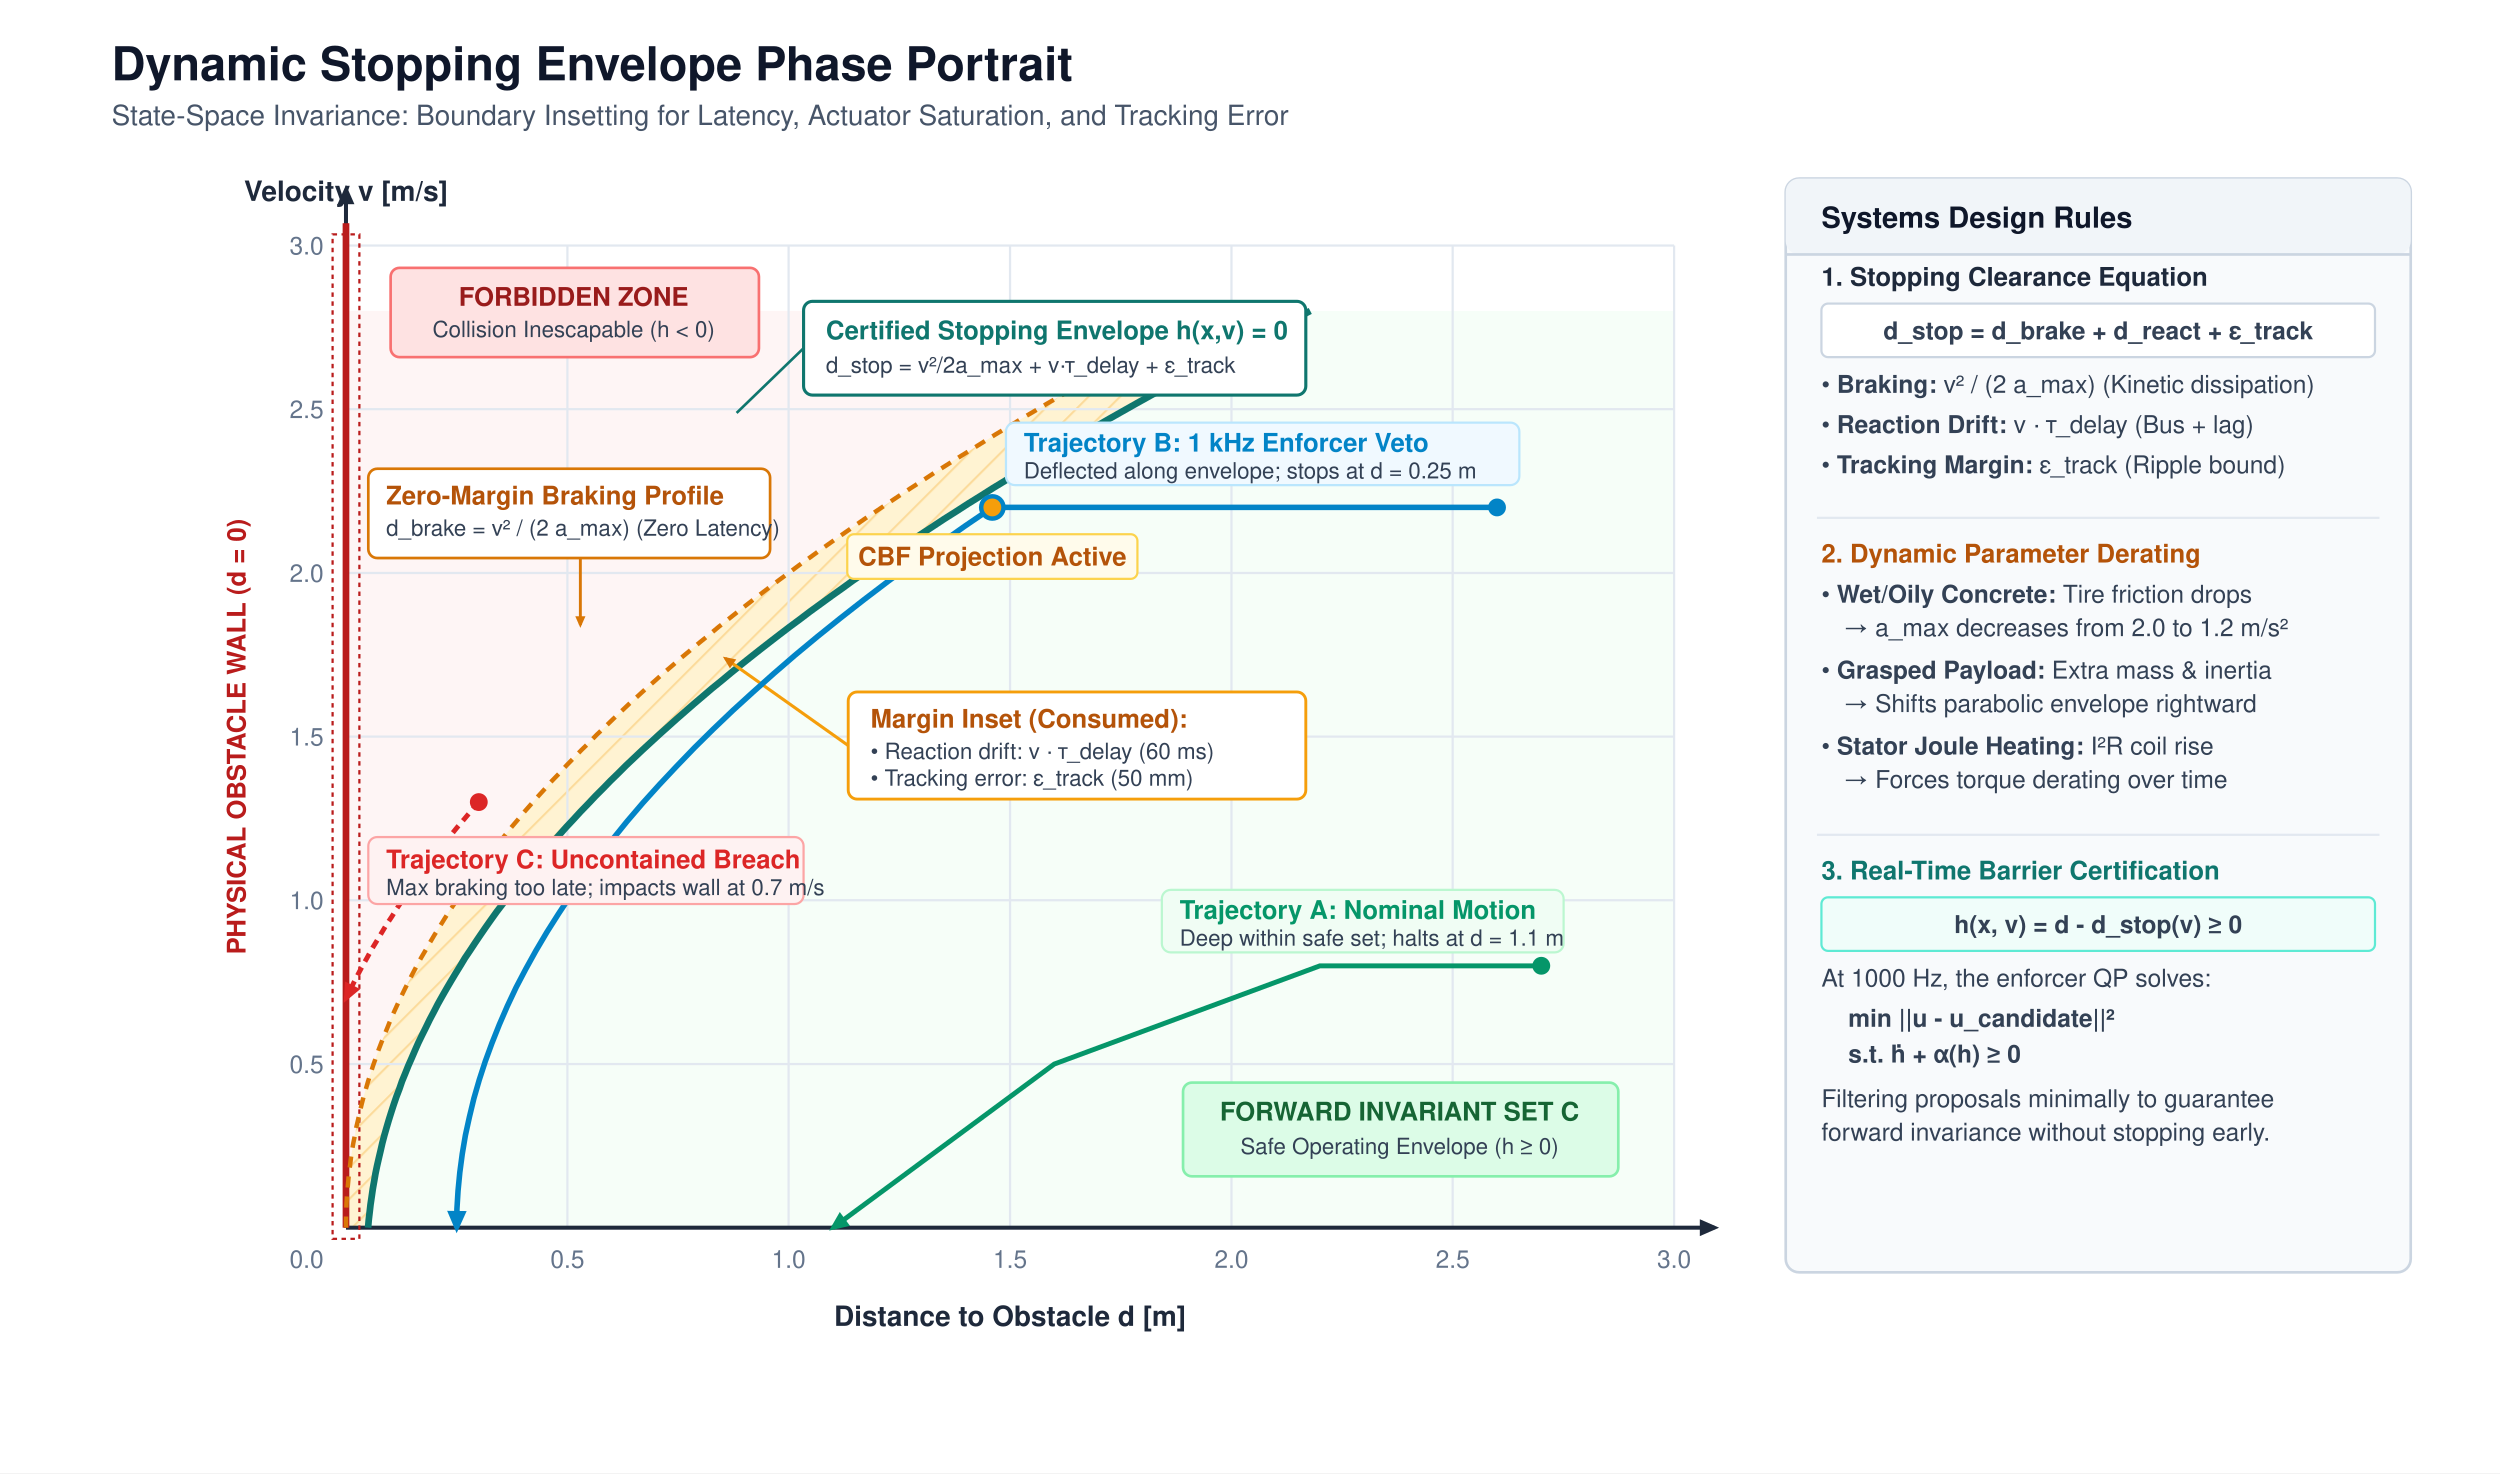
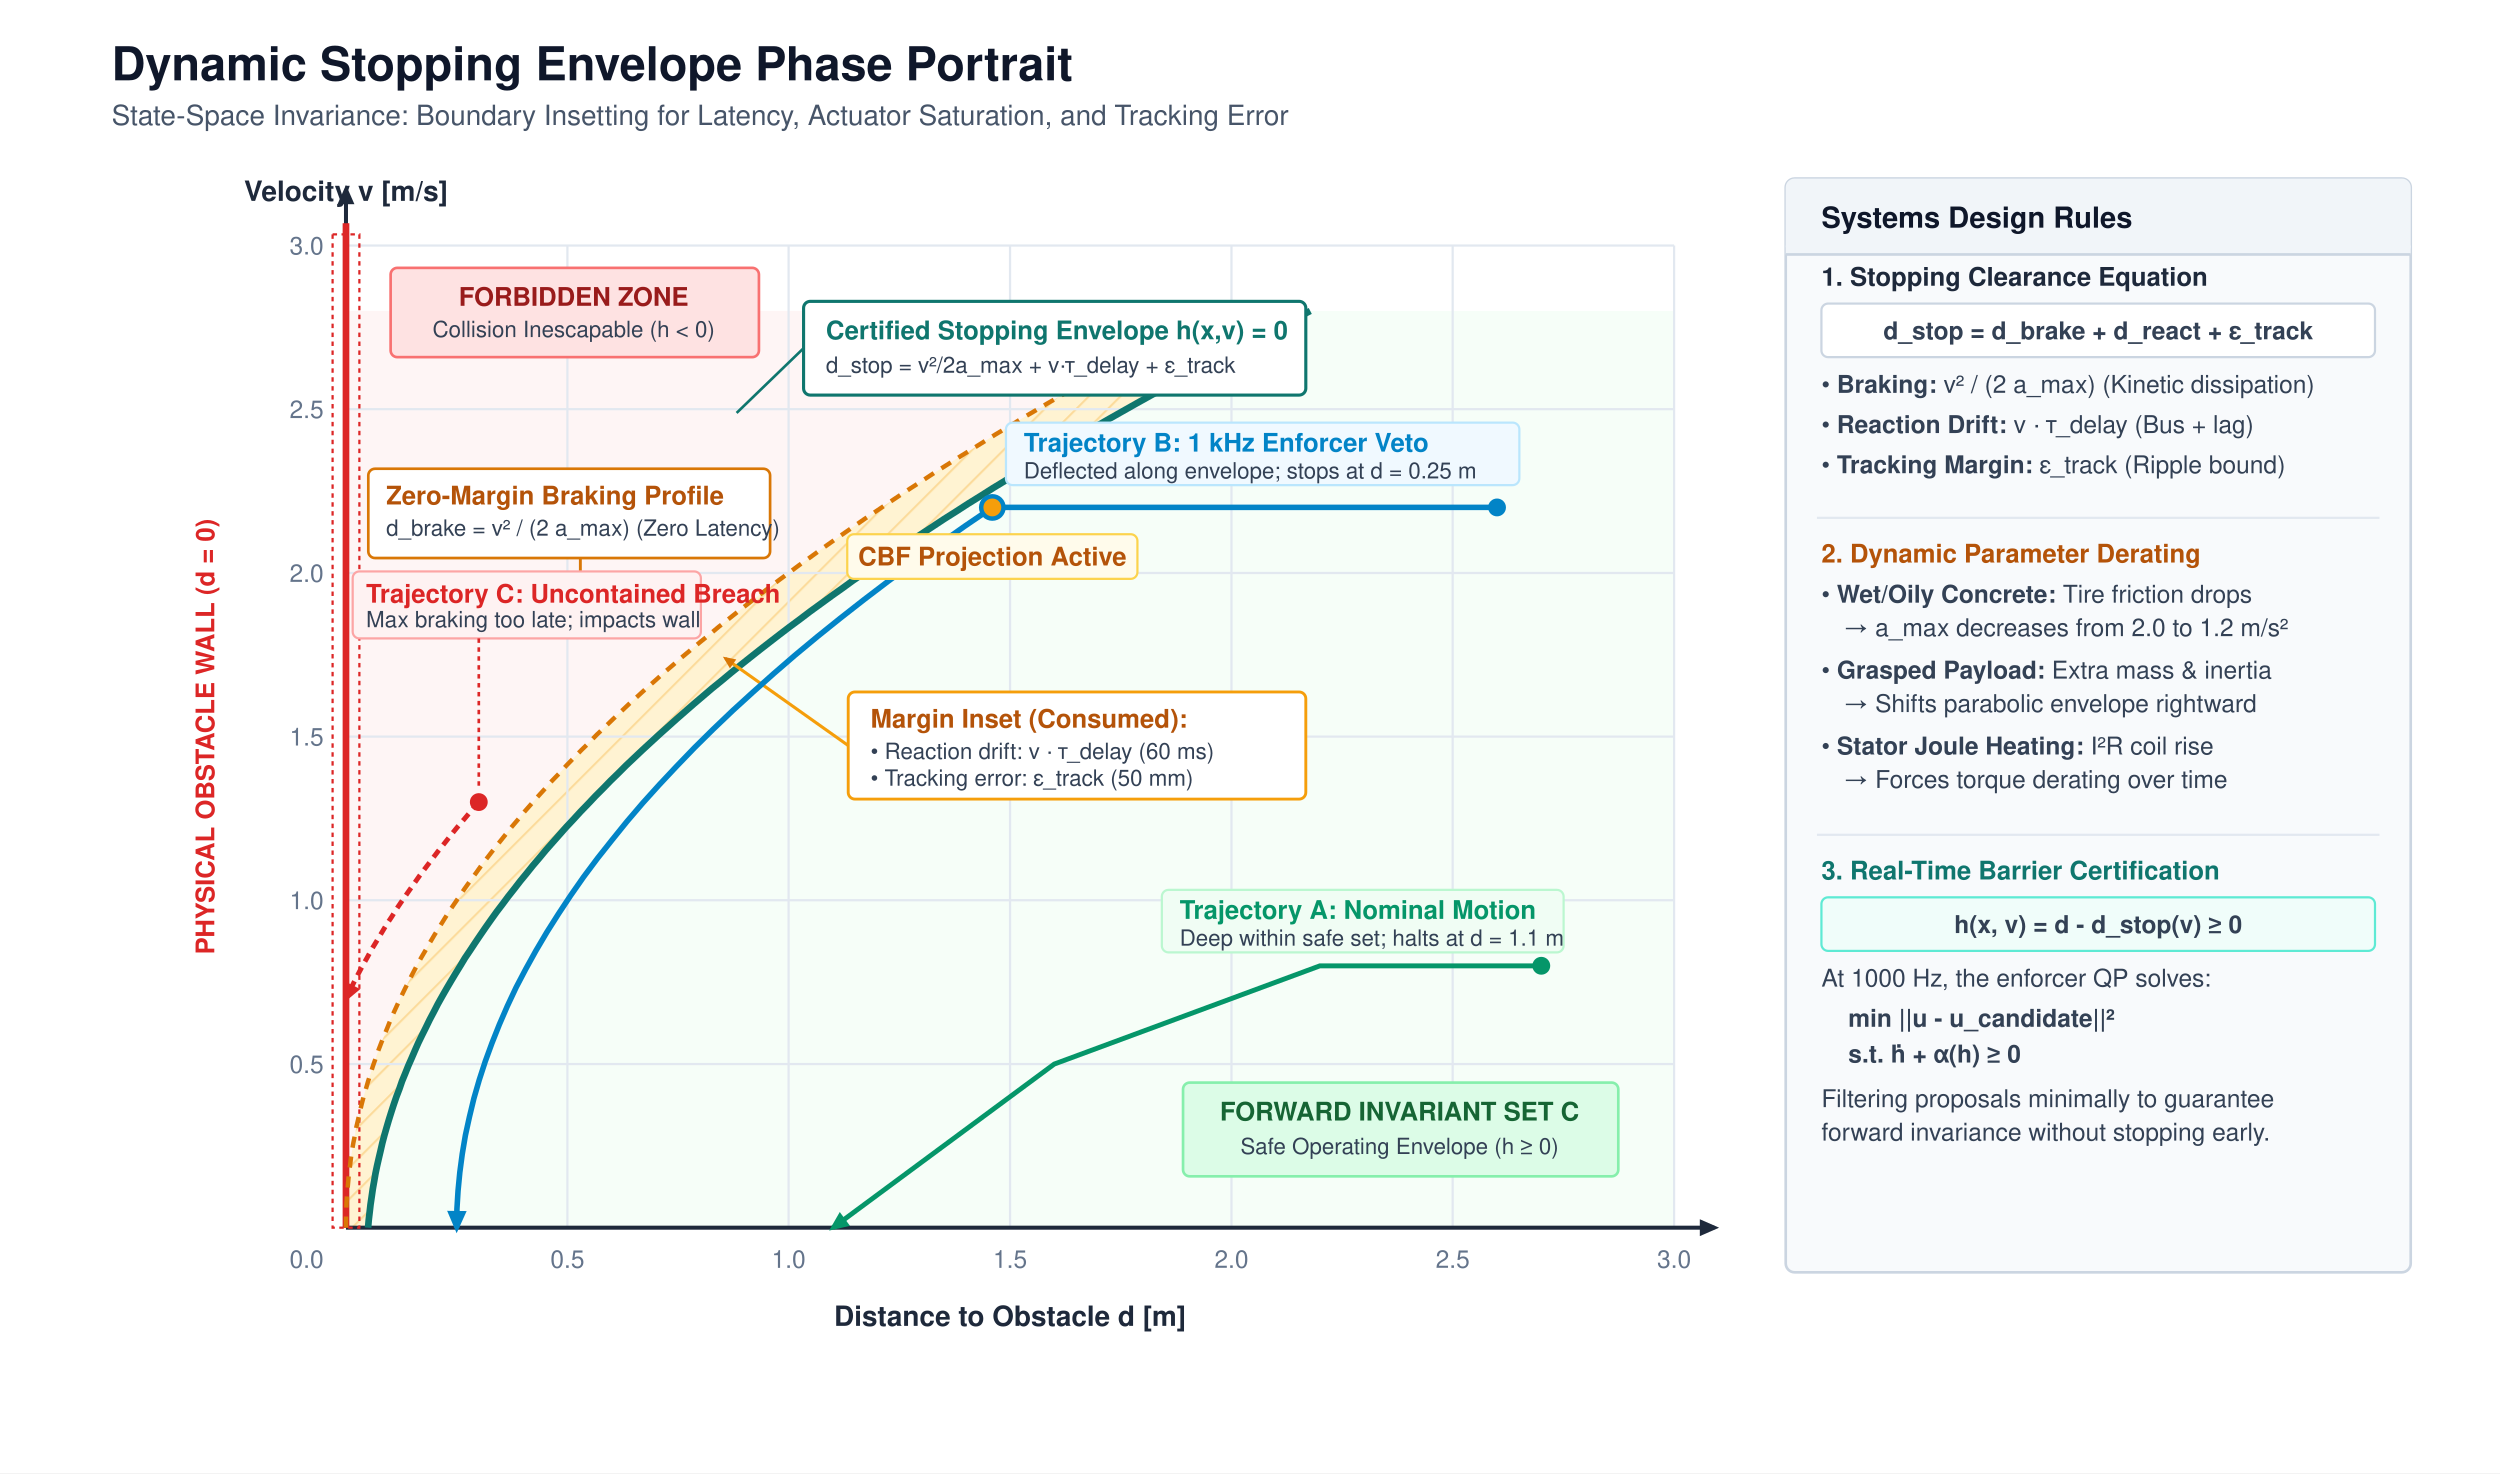
<svg xmlns="http://www.w3.org/2000/svg" viewBox="0 0 1120 660" width="100%" height="100%">
  <defs>
    <style>
      .title { font-family: Helvetica, Arial, sans-serif; font-size: 21px; font-weight: bold; fill: #0f172a; }
      .subtitle { font-family: Helvetica, Arial, sans-serif; font-size: 12.5px; fill: #475569; }
      .axis-title { font-family: Helvetica, Arial, sans-serif; font-size: 12.5px; font-weight: bold; fill: #1e293b; }
      .tick-label { font-family: Helvetica, Arial, sans-serif; font-size: 11px; fill: #64748b; }
      .legend-title { font-family: Helvetica, Arial, sans-serif; font-size: 13px; font-weight: bold; fill: #0f172a; }
      .legend-text { font-family: Helvetica, Arial, sans-serif; font-size: 11px; fill: #334155; }
      .callout-title { font-family: Helvetica, Arial, sans-serif; font-size: 11.5px; font-weight: bold; }
      .callout-text { font-family: Helvetica, Arial, sans-serif; font-size: 10px; fill: #334155; }
    </style>
    <marker id="arrow-axis" viewBox="0 0 10 10" refX="6" refY="5" markerWidth="6" markerHeight="6" orient="auto">
      <path d="M 0 1.5 L 8 5 L 0 8.5 z" fill="#1e293b" />
    </marker>
    <marker id="arrow-traj-safe" viewBox="0 0 10 10" refX="6" refY="5" markerWidth="5" markerHeight="5" orient="auto">
      <path d="M 0 1.5 L 8 5 L 0 8.5 z" fill="#059669" />
    </marker>
    <marker id="arrow-traj-cbf" viewBox="0 0 10 10" refX="6" refY="5" markerWidth="5" markerHeight="5" orient="auto">
      <path d="M 0 1.5 L 8 5 L 0 8.5 z" fill="#0284c7" />
    </marker>
    <marker id="arrow-traj-crash" viewBox="0 0 10 10" refX="6" refY="5" markerWidth="5" markerHeight="5" orient="auto">
      <path d="M 0 1.5 L 8 5 L 0 8.5 z" fill="#dc2626" />
    </marker>
    <marker id="arrow-amber" viewBox="0 0 10 10" refX="6" refY="5" markerWidth="5" markerHeight="5" orient="auto">
      <path d="M 0 1.5 L 8 5 L 0 8.5 z" fill="#d97706" />
    </marker>
    <pattern id="hatch-amber" width="10" height="10" patternTransform="rotate(45 0 0)" patternUnits="userSpaceOnUse">
      <line x1="0" y1="0" x2="0" y2="10" stroke="#f59e0b" stroke-width="2" stroke-opacity="0.25" />
    </pattern>
  </defs>
  <rect width="1120" height="660" fill="#ffffff" />
  <g transform="translate(50, 36)">
    <text x="0" y="0" class="title">Dynamic Stopping Envelope Phase Portrait</text>
    <text x="0" y="20" class="subtitle">State-Space Invariance: Boundary Insetting for Latency, Actuator Saturation, and Tracking Error</text>
  </g>
  <path d="M 750.0,550.0 L 164.9,550.0 L 165.2,546.5 L 165.6,543.1 L 166.0,539.6 L 166.5,536.2 L 167.0,532.7 L 167.6,529.3 L 168.2,525.8 L 168.9,522.4 L 169.7,518.9 L 170.5,515.5 L 171.3,512.0 L 172.2,508.6 L 173.2,505.1 L 174.2,501.7 L 175.3,498.2 L 176.4,494.8 L 177.6,491.3 L 178.9,487.9 L 180.1,484.4 L 181.5,481.0 L 182.9,477.5 L 184.4,474.1 L 185.9,470.6 L 187.4,467.2 L 189.1,463.7 L 190.8,460.3 L 192.5,456.8 L 194.3,453.4 L 196.1,449.9 L 198.0,446.5 L 200.0,443.0 L 202.0,439.6 L 204.1,436.1 L 206.2,432.7 L 208.3,429.2 L 210.6,425.8 L 212.9,422.3 L 215.2,418.9 L 217.6,415.4 L 220.0,412.0 L 222.5,408.5 L 225.1,405.1 L 227.7,401.6 L 230.4,398.2 L 233.1,394.7 L 235.9,391.3 L 238.7,387.8 L 241.6,384.4 L 244.5,380.9 L 247.5,377.5 L 250.6,374.0 L 253.7,370.5 L 256.9,367.1 L 260.1,363.6 L 263.4,360.2 L 266.7,356.7 L 270.1,353.3 L 273.5,349.8 L 277.0,346.4 L 280.5,342.9 L 284.1,339.5 L 287.8,336.0 L 291.5,332.6 L 295.3,329.1 L 299.1,325.7 L 303.0,322.2 L 306.9,318.8 L 310.9,315.3 L 314.9,311.9 L 319.0,308.4 L 323.2,305.0 L 327.4,301.5 L 331.6,298.1 L 336.0,294.6 L 340.3,291.2 L 344.8,287.7 L 349.2,284.3 L 353.8,280.8 L 358.4,277.4 L 363.0,273.9 L 367.7,270.5 L 372.5,267.0 L 377.3,263.6 L 382.1,260.1 L 387.1,256.7 L 392.0,253.2 L 397.1,249.8 L 402.1,246.3 L 407.3,242.9 L 412.5,239.4 L 417.7,236.0 L 423.0,232.5 L 428.4,229.1 L 433.8,225.6 L 439.3,222.2 L 444.8,218.7 L 450.4,215.3 L 456.0,211.8 L 461.7,208.4 L 467.4,204.9 L 473.2,201.5 L 479.1,198.0 L 485.0,194.5 L 490.9,191.1 L 497.0,187.6 L 503.0,184.2 L 509.2,180.7 L 515.3,177.3 L 521.6,173.8 L 527.9,170.4 L 534.2,166.9 L 540.6,163.5 L 547.1,160.0 L 553.6,156.6 L 560.2,153.1 L 566.8,149.7 L 573.5,146.2 L 580.2,142.8 L 587.0,139.3 L 750.0,139.3 L 750.0,550.0 Z" fill="#f0fdf4" fill-opacity="0.6" />
  <path d="M 155.0,550.0 L 164.9,550.0 L 165.2,546.5 L 165.6,543.1 L 166.0,539.6 L 166.5,536.2 L 167.0,532.7 L 167.6,529.3 L 168.2,525.8 L 168.9,522.4 L 169.7,518.9 L 170.5,515.5 L 171.3,512.0 L 172.2,508.6 L 173.2,505.1 L 174.2,501.7 L 175.3,498.2 L 176.4,494.8 L 177.6,491.3 L 178.9,487.9 L 180.1,484.4 L 181.5,481.0 L 182.9,477.5 L 184.4,474.1 L 185.9,470.6 L 187.4,467.2 L 189.1,463.7 L 190.8,460.3 L 192.5,456.8 L 194.3,453.4 L 196.1,449.9 L 198.0,446.5 L 200.0,443.0 L 202.0,439.6 L 204.1,436.1 L 206.2,432.7 L 208.3,429.2 L 210.6,425.8 L 212.9,422.3 L 215.2,418.9 L 217.6,415.4 L 220.0,412.0 L 222.5,408.5 L 225.1,405.1 L 227.7,401.6 L 230.4,398.2 L 233.1,394.7 L 235.9,391.3 L 238.7,387.8 L 241.6,384.4 L 244.5,380.9 L 247.5,377.5 L 250.6,374.0 L 253.7,370.5 L 256.9,367.1 L 260.1,363.6 L 263.4,360.2 L 266.7,356.7 L 270.1,353.3 L 273.5,349.8 L 277.0,346.4 L 280.5,342.9 L 284.1,339.5 L 287.8,336.0 L 291.5,332.6 L 295.3,329.1 L 299.1,325.7 L 303.0,322.2 L 306.9,318.8 L 310.9,315.3 L 314.9,311.9 L 319.0,308.4 L 323.2,305.0 L 327.4,301.5 L 331.6,298.1 L 336.0,294.6 L 340.3,291.2 L 344.8,287.7 L 349.2,284.3 L 353.8,280.8 L 358.4,277.4 L 363.0,273.9 L 367.7,270.5 L 372.5,267.0 L 377.3,263.6 L 382.1,260.1 L 387.1,256.7 L 392.0,253.2 L 397.1,249.8 L 402.1,246.3 L 407.3,242.9 L 412.5,239.4 L 417.7,236.0 L 423.0,232.5 L 428.4,229.1 L 433.8,225.6 L 439.3,222.2 L 444.8,218.7 L 450.4,215.3 L 456.0,211.8 L 461.7,208.4 L 467.4,204.9 L 473.2,201.5 L 479.1,198.0 L 485.0,194.5 L 490.9,191.1 L 497.0,187.6 L 503.0,184.2 L 509.2,180.7 L 515.3,177.3 L 521.6,173.8 L 527.9,170.4 L 534.2,166.9 L 540.6,163.5 L 547.1,160.0 L 553.6,156.6 L 560.2,153.1 L 566.8,149.7 L 573.5,146.2 L 580.2,142.8 L 587.0,139.3 L 155.0,139.3 L 155.0,550.0 Z" fill="#fef2f2" fill-opacity="0.8" />
  <path d="M 155.0,550.0 L 155.0,546.5 L 155.1,543.1 L 155.2,539.6 L 155.4,536.2 L 155.7,532.7 L 156.0,529.3 L 156.3,525.8 L 156.8,522.4 L 157.2,518.9 L 157.7,515.5 L 158.3,512.0 L 159.0,508.6 L 159.6,505.1 L 160.4,501.7 L 161.2,498.2 L 162.0,494.8 L 162.9,491.3 L 163.9,487.9 L 164.9,484.4 L 166.0,481.0 L 167.1,477.5 L 168.3,474.1 L 169.5,470.6 L 170.8,467.2 L 172.2,463.7 L 173.6,460.3 L 175.0,456.8 L 176.5,453.4 L 178.1,449.9 L 179.7,446.5 L 181.4,443.0 L 183.1,439.6 L 184.9,436.1 L 186.7,432.7 L 188.6,429.2 L 190.6,425.8 L 192.6,422.3 L 194.6,418.9 L 196.8,415.4 L 198.9,412.0 L 201.1,408.5 L 203.4,405.1 L 205.8,401.6 L 208.1,398.2 L 210.6,394.7 L 213.1,391.3 L 215.6,387.8 L 218.2,384.4 L 220.9,380.9 L 223.6,377.5 L 226.4,374.0 L 229.2,370.5 L 232.1,367.1 L 235.0,363.6 L 238.0,360.2 L 241.1,356.7 L 244.2,353.3 L 247.3,349.8 L 250.6,346.4 L 253.8,342.9 L 257.1,339.5 L 260.5,336.0 L 264.0,332.6 L 267.4,329.1 L 271.0,325.7 L 274.6,322.2 L 278.2,318.8 L 281.9,315.3 L 285.7,311.9 L 289.5,308.4 L 293.4,305.0 L 297.3,301.5 L 301.3,298.1 L 305.3,294.6 L 309.4,291.2 L 313.6,287.7 L 317.8,284.3 L 322.0,280.8 L 326.3,277.4 L 330.7,273.9 L 335.1,270.5 L 339.6,267.0 L 344.1,263.6 L 348.7,260.1 L 353.3,256.7 L 358.0,253.2 L 362.8,249.8 L 367.6,246.3 L 372.4,242.9 L 377.4,239.4 L 382.3,236.0 L 387.3,232.5 L 392.4,229.1 L 397.6,225.6 L 402.7,222.2 L 408.0,218.7 L 413.3,215.3 L 418.6,211.8 L 424.0,208.4 L 429.5,204.9 L 435.0,201.5 L 440.6,198.0 L 446.2,194.5 L 451.9,191.1 L 457.6,187.6 L 463.4,184.2 L 469.3,180.7 L 475.2,177.3 L 481.1,173.8 L 487.2,170.4 L 493.2,166.9 L 499.3,163.5 L 505.5,160.0 L 511.8,156.6 L 518.0,153.1 L 524.4,149.7 L 530.8,146.2 L 537.2,142.8 L 543.7,139.3 L 587.0,139.3 L 580.2,142.8 L 573.5,146.2 L 566.8,149.7 L 560.2,153.1 L 553.6,156.6 L 547.1,160.0 L 540.6,163.5 L 534.2,166.9 L 527.9,170.4 L 521.6,173.8 L 515.3,177.3 L 509.2,180.7 L 503.0,184.2 L 497.0,187.6 L 490.9,191.1 L 485.0,194.5 L 479.1,198.0 L 473.2,201.5 L 467.4,204.9 L 461.7,208.4 L 456.0,211.8 L 450.4,215.3 L 444.8,218.7 L 439.3,222.2 L 433.8,225.6 L 428.4,229.1 L 423.0,232.5 L 417.7,236.0 L 412.5,239.4 L 407.3,242.9 L 402.1,246.3 L 397.1,249.8 L 392.0,253.2 L 387.1,256.7 L 382.1,260.1 L 377.3,263.6 L 372.5,267.0 L 367.7,270.5 L 363.0,273.9 L 358.4,277.4 L 353.8,280.8 L 349.2,284.3 L 344.8,287.7 L 340.3,291.2 L 336.0,294.6 L 331.6,298.1 L 327.4,301.5 L 323.2,305.0 L 319.0,308.4 L 314.9,311.9 L 310.9,315.3 L 306.9,318.8 L 303.0,322.2 L 299.1,325.7 L 295.3,329.1 L 291.5,332.6 L 287.8,336.0 L 284.1,339.5 L 280.5,342.9 L 277.0,346.4 L 273.5,349.8 L 270.1,353.3 L 266.7,356.7 L 263.4,360.2 L 260.1,363.6 L 256.9,367.1 L 253.7,370.5 L 250.6,374.0 L 247.5,377.5 L 244.5,380.9 L 241.6,384.4 L 238.7,387.8 L 235.9,391.3 L 233.1,394.7 L 230.4,398.2 L 227.7,401.6 L 225.1,405.1 L 222.5,408.5 L 220.0,412.0 L 217.6,415.4 L 215.2,418.9 L 212.9,422.3 L 210.6,425.8 L 208.3,429.2 L 206.2,432.7 L 204.1,436.1 L 202.0,439.6 L 200.0,443.0 L 198.0,446.5 L 196.1,449.9 L 194.3,453.4 L 192.5,456.8 L 190.8,460.3 L 189.1,463.7 L 187.4,467.2 L 185.9,470.6 L 184.4,474.1 L 182.9,477.5 L 181.5,481.0 L 180.1,484.4 L 178.9,487.9 L 177.6,491.3 L 176.4,494.8 L 175.3,498.2 L 174.2,501.7 L 173.2,505.1 L 172.2,508.6 L 171.3,512.0 L 170.5,515.5 L 169.7,518.9 L 168.9,522.4 L 168.2,525.8 L 167.6,529.3 L 167.0,532.7 L 166.5,536.2 L 166.0,539.6 L 165.6,543.1 L 165.2,546.5 L 164.9,550.0 Z" fill="#fef3c7" fill-opacity="0.75" />
  <path d="M 155.0,550.0 L 155.0,546.5 L 155.1,543.1 L 155.2,539.6 L 155.4,536.2 L 155.7,532.7 L 156.0,529.3 L 156.3,525.8 L 156.8,522.4 L 157.2,518.9 L 157.7,515.5 L 158.3,512.0 L 159.0,508.6 L 159.6,505.1 L 160.4,501.7 L 161.2,498.2 L 162.0,494.8 L 162.9,491.3 L 163.9,487.9 L 164.9,484.4 L 166.0,481.0 L 167.1,477.5 L 168.3,474.1 L 169.5,470.6 L 170.8,467.2 L 172.2,463.7 L 173.6,460.3 L 175.0,456.8 L 176.5,453.4 L 178.1,449.9 L 179.7,446.5 L 181.4,443.0 L 183.1,439.6 L 184.9,436.1 L 186.7,432.7 L 188.6,429.2 L 190.6,425.8 L 192.6,422.3 L 194.6,418.9 L 196.8,415.4 L 198.9,412.0 L 201.1,408.5 L 203.4,405.1 L 205.8,401.6 L 208.1,398.2 L 210.6,394.7 L 213.1,391.3 L 215.6,387.8 L 218.2,384.4 L 220.9,380.9 L 223.6,377.5 L 226.4,374.0 L 229.2,370.5 L 232.1,367.1 L 235.0,363.6 L 238.0,360.2 L 241.1,356.7 L 244.2,353.3 L 247.3,349.8 L 250.6,346.4 L 253.8,342.9 L 257.1,339.5 L 260.5,336.0 L 264.0,332.6 L 267.4,329.1 L 271.0,325.7 L 274.6,322.2 L 278.2,318.8 L 281.9,315.3 L 285.7,311.9 L 289.5,308.4 L 293.4,305.0 L 297.3,301.5 L 301.3,298.1 L 305.3,294.6 L 309.4,291.2 L 313.6,287.7 L 317.8,284.3 L 322.0,280.8 L 326.3,277.4 L 330.7,273.9 L 335.1,270.5 L 339.6,267.0 L 344.1,263.6 L 348.7,260.1 L 353.3,256.7 L 358.0,253.2 L 362.8,249.8 L 367.6,246.3 L 372.4,242.9 L 377.4,239.4 L 382.3,236.0 L 387.3,232.5 L 392.4,229.1 L 397.6,225.6 L 402.7,222.2 L 408.0,218.7 L 413.3,215.3 L 418.6,211.8 L 424.0,208.4 L 429.5,204.9 L 435.0,201.5 L 440.6,198.0 L 446.2,194.5 L 451.9,191.1 L 457.6,187.6 L 463.4,184.2 L 469.3,180.7 L 475.2,177.3 L 481.1,173.8 L 487.2,170.4 L 493.2,166.9 L 499.3,163.5 L 505.5,160.0 L 511.8,156.6 L 518.0,153.1 L 524.4,149.7 L 530.8,146.2 L 537.2,142.8 L 543.7,139.3 L 587.0,139.3 L 580.2,142.8 L 573.5,146.2 L 566.8,149.7 L 560.2,153.1 L 553.6,156.6 L 547.1,160.0 L 540.6,163.5 L 534.2,166.9 L 527.9,170.4 L 521.6,173.8 L 515.3,177.3 L 509.2,180.7 L 503.0,184.2 L 497.0,187.6 L 490.9,191.1 L 485.0,194.5 L 479.1,198.0 L 473.2,201.5 L 467.4,204.9 L 461.7,208.4 L 456.0,211.8 L 450.4,215.3 L 444.8,218.7 L 439.3,222.2 L 433.8,225.6 L 428.4,229.1 L 423.0,232.5 L 417.7,236.0 L 412.5,239.4 L 407.3,242.9 L 402.1,246.3 L 397.1,249.8 L 392.0,253.2 L 387.1,256.7 L 382.1,260.1 L 377.3,263.6 L 372.5,267.0 L 367.7,270.5 L 363.0,273.9 L 358.4,277.4 L 353.8,280.8 L 349.2,284.3 L 344.8,287.7 L 340.3,291.2 L 336.0,294.6 L 331.6,298.1 L 327.4,301.5 L 323.2,305.0 L 319.0,308.4 L 314.9,311.9 L 310.9,315.3 L 306.9,318.8 L 303.0,322.2 L 299.1,325.7 L 295.3,329.1 L 291.5,332.6 L 287.8,336.0 L 284.1,339.5 L 280.5,342.9 L 277.0,346.4 L 273.5,349.8 L 270.1,353.3 L 266.7,356.7 L 263.4,360.2 L 260.1,363.6 L 256.9,367.1 L 253.7,370.5 L 250.6,374.0 L 247.5,377.5 L 244.5,380.9 L 241.6,384.4 L 238.7,387.8 L 235.9,391.3 L 233.1,394.7 L 230.4,398.2 L 227.7,401.6 L 225.1,405.1 L 222.5,408.5 L 220.0,412.0 L 217.6,415.4 L 215.2,418.9 L 212.9,422.3 L 210.6,425.8 L 208.3,429.2 L 206.2,432.7 L 204.1,436.1 L 202.0,439.6 L 200.0,443.0 L 198.0,446.5 L 196.1,449.9 L 194.3,453.4 L 192.5,456.8 L 190.8,460.3 L 189.1,463.7 L 187.4,467.2 L 185.9,470.6 L 184.4,474.1 L 182.9,477.5 L 181.5,481.0 L 180.1,484.4 L 178.9,487.9 L 177.6,491.3 L 176.4,494.8 L 175.3,498.2 L 174.2,501.7 L 173.2,505.1 L 172.2,508.6 L 171.3,512.0 L 170.5,515.5 L 169.7,518.9 L 168.9,522.4 L 168.2,525.8 L 167.6,529.3 L 167.0,532.7 L 166.5,536.2 L 166.0,539.6 L 165.6,543.1 L 165.2,546.5 L 164.9,550.0 Z" fill="url(#hatch-amber)" />
  <line x1="254.2" y1="550.0" x2="254.2" y2="110.0" stroke="#e2e8f0" stroke-width="1" />
  <text x="254.2" y="568.0" class="tick-label" text-anchor="middle">0.5</text>
  <line x1="353.3" y1="550.0" x2="353.3" y2="110.0" stroke="#e2e8f0" stroke-width="1" />
  <text x="353.3" y="568.0" class="tick-label" text-anchor="middle">1.0</text>
  <line x1="452.5" y1="550.0" x2="452.5" y2="110.0" stroke="#e2e8f0" stroke-width="1" />
  <text x="452.5" y="568.0" class="tick-label" text-anchor="middle">1.5</text>
  <line x1="551.7" y1="550.0" x2="551.7" y2="110.0" stroke="#e2e8f0" stroke-width="1" />
  <text x="551.7" y="568.0" class="tick-label" text-anchor="middle">2.0</text>
  <line x1="650.8" y1="550.0" x2="650.8" y2="110.0" stroke="#e2e8f0" stroke-width="1" />
  <text x="650.8" y="568.0" class="tick-label" text-anchor="middle">2.5</text>
  <line x1="750.0" y1="550.0" x2="750.0" y2="110.0" stroke="#e2e8f0" stroke-width="1" />
  <text x="750.0" y="568.0" class="tick-label" text-anchor="middle">3.0</text>
  <line x1="155.0" y1="476.7" x2="750.0" y2="476.7" stroke="#e2e8f0" stroke-width="1" />
  <text x="145.0" y="480.7" class="tick-label" text-anchor="end">0.5</text>
  <line x1="155.0" y1="403.3" x2="750.0" y2="403.3" stroke="#e2e8f0" stroke-width="1" />
  <text x="145.0" y="407.3" class="tick-label" text-anchor="end">1.0</text>
  <line x1="155.0" y1="330.0" x2="750.0" y2="330.0" stroke="#e2e8f0" stroke-width="1" />
  <text x="145.0" y="334.0" class="tick-label" text-anchor="end">1.5</text>
  <line x1="155.0" y1="256.7" x2="750.0" y2="256.7" stroke="#e2e8f0" stroke-width="1" />
  <text x="145.0" y="260.7" class="tick-label" text-anchor="end">2.0</text>
  <line x1="155.0" y1="183.3" x2="750.0" y2="183.3" stroke="#e2e8f0" stroke-width="1" />
  <text x="145.0" y="187.3" class="tick-label" text-anchor="end">2.5</text>
  <line x1="155.0" y1="110.0" x2="750.0" y2="110.0" stroke="#e2e8f0" stroke-width="1" />
  <text x="145.0" y="114.0" class="tick-label" text-anchor="end">3.0</text>
  <text x="145.0" y="568.0" class="tick-label" text-anchor="end">0.0</text>
  <line x1="155" y1="550" x2="768" y2="550" stroke="#1e293b" stroke-width="1.8" marker-end="url(#arrow-axis)" />
  <line x1="155" y1="550" x2="155" y2="85" stroke="#1e293b" stroke-width="1.8" marker-end="url(#arrow-axis)" />
  <text x="452.5" y="594" class="axis-title" text-anchor="middle">Distance to Obstacle d [m]</text>
  <text x="155" y="90" class="axis-title" text-anchor="middle">Velocity v [m/s]</text>
-   <line x1="155" y1="550" x2="155" y2="100" stroke="#b91c1c" stroke-width="3" />
-   <rect x="149" y="105" width="12" height="450" fill="none" stroke="#b91c1c" stroke-width="1" stroke-dasharray="2,2" />
-   <text x="110" y="330.0" class="callout-title" fill="#b91c1c" text-anchor="middle" transform="rotate(-90 110 330.0)">PHYSICAL OBSTACLE WALL (d = 0)</text>
+   <line x1="155" y1="550" x2="155" y2="100" stroke="#dc2626" stroke-width="3" />
+   <rect x="149" y="105" width="12" height="445" fill="none" stroke="#dc2626" stroke-width="1" stroke-dasharray="2,2" />
+   <text x="96" y="330.0" class="callout-title" fill="#dc2626" text-anchor="middle" transform="rotate(-90 96 330.0)">PHYSICAL OBSTACLE WALL (d = 0)</text>
  <path d="M 155.0,550.0 L 155.0,546.5 L 155.1,543.1 L 155.2,539.6 L 155.4,536.2 L 155.7,532.7 L 156.0,529.3 L 156.3,525.8 L 156.8,522.4 L 157.2,518.9 L 157.7,515.5 L 158.3,512.0 L 159.0,508.6 L 159.6,505.1 L 160.4,501.7 L 161.2,498.2 L 162.0,494.8 L 162.9,491.3 L 163.9,487.9 L 164.9,484.4 L 166.0,481.0 L 167.1,477.5 L 168.3,474.1 L 169.5,470.6 L 170.8,467.2 L 172.2,463.7 L 173.6,460.3 L 175.0,456.8 L 176.5,453.4 L 178.1,449.9 L 179.7,446.5 L 181.4,443.0 L 183.1,439.6 L 184.9,436.1 L 186.7,432.7 L 188.6,429.2 L 190.6,425.8 L 192.6,422.3 L 194.6,418.9 L 196.8,415.4 L 198.9,412.0 L 201.1,408.5 L 203.4,405.1 L 205.8,401.6 L 208.1,398.2 L 210.6,394.7 L 213.1,391.3 L 215.6,387.8 L 218.2,384.4 L 220.9,380.9 L 223.6,377.5 L 226.4,374.0 L 229.2,370.5 L 232.1,367.1 L 235.0,363.6 L 238.0,360.2 L 241.1,356.7 L 244.2,353.3 L 247.3,349.8 L 250.6,346.4 L 253.8,342.9 L 257.1,339.5 L 260.5,336.0 L 264.0,332.6 L 267.4,329.1 L 271.0,325.7 L 274.6,322.2 L 278.2,318.8 L 281.9,315.3 L 285.7,311.9 L 289.5,308.4 L 293.4,305.0 L 297.3,301.5 L 301.3,298.1 L 305.3,294.6 L 309.4,291.2 L 313.6,287.7 L 317.8,284.3 L 322.0,280.8 L 326.3,277.4 L 330.7,273.9 L 335.1,270.5 L 339.6,267.0 L 344.1,263.6 L 348.7,260.1 L 353.3,256.7 L 358.0,253.2 L 362.8,249.8 L 367.6,246.3 L 372.4,242.9 L 377.4,239.4 L 382.3,236.0 L 387.3,232.5 L 392.4,229.1 L 397.6,225.6 L 402.7,222.2 L 408.0,218.7 L 413.3,215.3 L 418.6,211.8 L 424.0,208.4 L 429.5,204.9 L 435.0,201.5 L 440.6,198.0 L 446.2,194.5 L 451.9,191.1 L 457.6,187.6 L 463.4,184.2 L 469.3,180.7 L 475.2,177.3 L 481.1,173.8 L 487.2,170.4 L 493.2,166.9 L 499.3,163.5 L 505.5,160.0 L 511.8,156.6 L 518.0,153.1 L 524.4,149.7 L 530.8,146.2 L 537.2,142.8 L 543.7,139.3" fill="none" stroke="#d97706" stroke-width="2" stroke-dasharray="5,4" />
  <path d="M 164.9,550.0 L 165.2,546.5 L 165.6,543.1 L 166.0,539.6 L 166.5,536.2 L 167.0,532.7 L 167.6,529.3 L 168.2,525.8 L 168.9,522.4 L 169.7,518.9 L 170.5,515.5 L 171.3,512.0 L 172.2,508.6 L 173.2,505.1 L 174.2,501.7 L 175.3,498.2 L 176.4,494.8 L 177.6,491.3 L 178.9,487.9 L 180.1,484.4 L 181.5,481.0 L 182.9,477.5 L 184.4,474.1 L 185.9,470.6 L 187.4,467.2 L 189.1,463.7 L 190.8,460.3 L 192.5,456.8 L 194.3,453.4 L 196.1,449.9 L 198.0,446.5 L 200.0,443.0 L 202.0,439.6 L 204.1,436.1 L 206.2,432.7 L 208.3,429.2 L 210.6,425.8 L 212.9,422.3 L 215.2,418.9 L 217.6,415.4 L 220.0,412.0 L 222.5,408.5 L 225.1,405.1 L 227.7,401.6 L 230.4,398.2 L 233.1,394.7 L 235.9,391.3 L 238.7,387.8 L 241.6,384.4 L 244.5,380.9 L 247.5,377.5 L 250.6,374.0 L 253.7,370.5 L 256.9,367.1 L 260.1,363.6 L 263.4,360.2 L 266.7,356.7 L 270.1,353.3 L 273.5,349.8 L 277.0,346.4 L 280.5,342.9 L 284.1,339.5 L 287.8,336.0 L 291.5,332.6 L 295.3,329.1 L 299.1,325.7 L 303.0,322.2 L 306.9,318.8 L 310.9,315.3 L 314.9,311.9 L 319.0,308.4 L 323.2,305.0 L 327.4,301.5 L 331.6,298.1 L 336.0,294.6 L 340.3,291.2 L 344.8,287.7 L 349.2,284.3 L 353.8,280.8 L 358.4,277.4 L 363.0,273.9 L 367.7,270.5 L 372.5,267.0 L 377.3,263.6 L 382.1,260.1 L 387.1,256.7 L 392.0,253.2 L 397.1,249.8 L 402.1,246.3 L 407.3,242.9 L 412.5,239.4 L 417.7,236.0 L 423.0,232.5 L 428.4,229.1 L 433.8,225.6 L 439.3,222.2 L 444.8,218.7 L 450.4,215.3 L 456.0,211.8 L 461.7,208.4 L 467.4,204.9 L 473.2,201.5 L 479.1,198.0 L 485.0,194.5 L 490.9,191.1 L 497.0,187.6 L 503.0,184.2 L 509.2,180.7 L 515.3,177.3 L 521.6,173.8 L 527.9,170.4 L 534.2,166.9 L 540.6,163.5 L 547.1,160.0 L 553.6,156.6 L 560.2,153.1 L 566.8,149.7 L 573.5,146.2 L 580.2,142.8 L 587.0,139.3" fill="none" stroke="#0f766e" stroke-width="3" />
  <g transform="translate(175, 120)">
-     <rect x="0" y="0" width="165" height="40" rx="4" fill="#fee2e2" stroke="#f87171" stroke-width="1.2" />
+     <rect x="0" y="0" width="165" height="40" rx="3" fill="#fee2e2" stroke="#f87171" stroke-width="1.2" />
    <text x="82" y="17" class="callout-title" fill="#991b1b" text-anchor="middle">FORBIDDEN ZONE</text>
    <text x="82" y="31" class="callout-text" fill="#b91c1c" text-anchor="middle">Collision Inescapable (h &lt; 0)</text>
  </g>
  <g transform="translate(530, 485)">
-     <rect x="0" y="0" width="195" height="42" rx="4" fill="#dcfce7" stroke="#86efac" stroke-width="1.2" />
+     <rect x="0" y="0" width="195" height="42" rx="3" fill="#dcfce7" stroke="#86efac" stroke-width="1.2" />
    <text x="97" y="17" class="callout-title" fill="#166534" text-anchor="middle">FORWARD INVARIANT SET C</text>
    <text x="97" y="32" class="callout-text" fill="#15803d" text-anchor="middle">Safe Operating Envelope (h ≥ 0)</text>
  </g>
  <g transform="translate(360, 135)">
-     <rect x="0" y="0" width="225" height="42" rx="4" fill="#ffffff" stroke="#0f766e" stroke-width="1.4" />
+     <rect x="0" y="0" width="225" height="42" rx="3" fill="#ffffff" stroke="#0f766e" stroke-width="1.4" />
    <text x="10" y="17" class="callout-title" fill="#0f766e">Certified Stopping Envelope h(x,v) = 0</text>
    <text x="10" y="32" class="callout-text">d_stop = v²/2a_max + v·τ_delay + ε_track</text>
  </g>
  <line x1="360" y1="156" x2="330" y2="185" stroke="#0f766e" stroke-width="1.2" />
  <g transform="translate(165, 210)">
-     <rect x="0" y="0" width="180" height="40" rx="4" fill="#ffffff" stroke="#d97706" stroke-width="1.2" />
+     <rect x="0" y="0" width="180" height="40" rx="3" fill="#ffffff" stroke="#d97706" stroke-width="1.2" />
    <text x="8" y="16" class="callout-title" fill="#b45309">Zero-Margin Braking Profile</text>
    <text x="8" y="30" class="callout-text">d_brake = v² / (2 a_max) (Zero Latency)</text>
  </g>
  <line x1="260" y1="250" x2="260" y2="280" stroke="#d97706" stroke-width="1.3" marker-end="url(#arrow-amber)" />
  <g transform="translate(380, 310)">
-     <rect x="0" y="0" width="205" height="48" rx="4" fill="#ffffff" stroke="#f59e0b" stroke-width="1.3" />
+     <rect x="0" y="0" width="205" height="48" rx="3" fill="#ffffff" stroke="#f59e0b" stroke-width="1.3" />
    <text x="10" y="16" class="callout-title" fill="#b45309">Margin Inset (Consumed):</text>
    <text x="10" y="30" class="callout-text">• Reaction drift: v · τ_delay (60 ms)</text>
    <text x="10" y="42" class="callout-text">• Tracking error: ε_track (50 mm)</text>
  </g>
  <path d="M 380 334 L 325 295" fill="none" stroke="#f59e0b" stroke-width="1.4" marker-end="url(#arrow-amber)" />
  <path d="M 670.7,227.3 L 444.6,227.3 L 444.6,227.3 L 432.4,235.6 L 420.6,243.9 L 409.1,252.2 L 397.9,260.4 L 387.0,268.7 L 376.4,277.0 L 366.2,285.2 L 356.2,293.5 L 346.6,301.8 L 337.3,310.1 L 328.3,318.3 L 319.6,326.6 L 311.2,334.9 L 303.2,343.2 L 295.5,351.4 L 288.0,359.7 L 280.9,368.0 L 274.2,376.3 L 267.7,384.5 L 261.5,392.8 L 255.7,401.1 L 250.2,409.4 L 245.0,417.6 L 240.1,425.9 L 235.5,434.2 L 231.2,442.4 L 227.3,450.7 L 223.7,459.0 L 220.4,467.3 L 217.4,475.5 L 214.7,483.8 L 212.3,492.1 L 210.3,500.4 L 208.5,508.6 L 207.1,516.9 L 206.0,525.2 L 205.2,533.5 L 204.7,541.7 L 204.6,550.0" fill="none" stroke="#0284c7" stroke-width="2.5" marker-end="url(#arrow-traj-cbf)" />
  <circle cx="670.667" cy="227.333" r="4" fill="#0284c7" />
-   <rect x="450.667" y="189.333" width="230" height="28" rx="4" fill="#f0f9ff" stroke="#bae6fd" stroke-width="1" />
+   <rect x="450.667" y="189.333" width="230" height="28" rx="3" fill="#f0f9ff" stroke="#bae6fd" stroke-width="1" />
  <text x="458.667" y="202.333" class="callout-title" fill="#0284c7">Trajectory B: 1 kHz Enforcer Veto</text>
  <text x="458.667" y="214.333" class="callout-text" fill="#0369a1">Deflected along envelope; stops at d = 0.25 m</text>
  <circle cx="444.567" cy="227.333" r="5" fill="#f59e0b" stroke="#0284c7" stroke-width="2" />
  <rect x="379.567" y="239.333" width="130" height="20" rx="3" fill="#fffbeb" stroke="#fcd34d" stroke-width="1" />
  <text x="444.567" y="253.333" class="callout-title" fill="#b45309" text-anchor="middle" font-size="10">CBF Projection Active</text>
  <path d="M 690.5,432.7 L 591.3,432.7 L 472.3,476.7 L 373.2,550.0" fill="none" stroke="#059669" stroke-width="2.2" marker-end="url(#arrow-traj-safe)" />
  <circle cx="690.5" cy="432.667" r="4" fill="#059669" />
-   <rect x="520.5" y="398.667" width="180" height="28" rx="4" fill="#f0fdf4" stroke="#bbf7d0" stroke-width="1" />
+   <rect x="520.5" y="398.667" width="180" height="28" rx="3" fill="#f0fdf4" stroke="#bbf7d0" stroke-width="1" />
  <text x="528.5" y="411.667" class="callout-title" fill="#059669">Trajectory A: Nominal Motion</text>
  <text x="528.5" y="423.667" class="callout-text" fill="#047857">Deep within safe set; halts at d = 1.1 m</text>
  <path d="M 214.5,359.3 L 211.3,363.0 L 208.2,366.7 L 205.1,370.3 L 202.1,374.0 L 199.2,377.7 L 196.3,381.3 L 193.5,385.0 L 190.7,388.7 L 188.0,392.3 L 185.4,396.0 L 182.8,399.7 L 180.3,403.3 L 177.8,407.0 L 175.5,410.7 L 173.1,414.3 L 170.9,418.0 L 168.7,421.7 L 166.5,425.3 L 164.5,429.0 L 162.4,432.7 L 160.5,436.3 L 158.6,440.0 L 156.8,443.7 L 155.0,447.3" fill="none" stroke="#dc2626" stroke-width="2.2" stroke-dasharray="4,3" marker-end="url(#arrow-traj-crash)" />
  <circle cx="214.5" cy="359.333" r="4" fill="#dc2626" />
-   <rect x="165" y="375" width="195" height="30" rx="4" fill="#fef2f2" stroke="#fca5a5" stroke-width="1" />
-   <text x="173" y="389" class="callout-title" fill="#dc2626">Trajectory C: Uncontained Breach</text>
-   <text x="173" y="401" class="callout-text" fill="#b91c1c">Max braking too late; impacts wall at 0.7 m/s</text>
+   <rect x="158" y="256" width="156" height="30" rx="3" fill="#fef2f2" stroke="#fca5a5" stroke-width="1" />
+   <line x1="214.5" y1="286" x2="214.5" y2="353" stroke="#dc2626" stroke-width="1.2" stroke-dasharray="2,2" />
+   <text x="164" y="270" class="callout-title" font-size="10.5" fill="#dc2626">Trajectory C: Uncontained Breach</text>
+   <text x="164" y="281" class="callout-text" font-size="9" fill="#b91c1c">Max braking too late; impacts wall</text>
  <g transform="translate(800, 80)">
-     <rect width="280" height="490" rx="6" fill="#f8fafc" stroke="#cbd5e1" stroke-width="1.2" />
-     <rect x="0" y="0" width="280" height="34" rx="6" fill="#f1f5f9" />
+     <rect width="280" height="490" rx="4" fill="#f8fafc" stroke="#cbd5e1" stroke-width="1.2" />
+     <rect x="0" y="0" width="280" height="34" rx="4" fill="#f1f5f9" />
+     <rect x="0" y="30" width="280" height="4" fill="#f1f5f9" />
    <line x1="0" y1="34" x2="280" y2="34" stroke="#cbd5e1" stroke-width="1.2" />
    <text x="16" y="22" class="legend-title">Systems Design Rules</text>
    <g transform="translate(16, 48)">
      <text x="0" y="0" class="callout-title" fill="#1e293b" font-size="12">1. Stopping Clearance Equation</text>
      <rect x="0" y="8" width="248" height="24" rx="3" fill="#ffffff" stroke="#cbd5e1" stroke-width="1" />
      <text x="124" y="24" class="legend-text" font-weight="bold" text-anchor="middle">d_stop = d_brake + d_react + ε_track</text>
      <text x="0" y="48" class="legend-text">• <tspan font-weight="bold">Braking:</tspan> v² / (2 a_max) (Kinetic dissipation)</text>
      <text x="0" y="66" class="legend-text">• <tspan font-weight="bold">Reaction Drift:</tspan> v · τ_delay (Bus + lag)</text>
      <text x="0" y="84" class="legend-text">• <tspan font-weight="bold">Tracking Margin:</tspan> ε_track (Ripple bound)</text>
    </g>
    <line x1="14" y1="152" x2="266" y2="152" stroke="#e2e8f0" stroke-width="1" />
    <g transform="translate(16, 172)">
      <text x="0" y="0" class="callout-title" fill="#b45309" font-size="12">2. Dynamic Parameter Derating</text>
      <text x="0" y="18" class="legend-text">• <tspan font-weight="bold">Wet/Oily Concrete:</tspan> Tire friction drops</text>
      <text x="10" y="33" class="legend-text" fill="#b45309">→ a_max decreases from 2.0 to 1.2 m/s²</text>
      <text x="0" y="52" class="legend-text">• <tspan font-weight="bold">Grasped Payload:</tspan> Extra mass &amp; inertia</text>
      <text x="10" y="67" class="legend-text" fill="#b45309">→ Shifts parabolic envelope rightward</text>
      <text x="0" y="86" class="legend-text">• <tspan font-weight="bold">Stator Joule Heating:</tspan> I²R coil rise</text>
      <text x="10" y="101" class="legend-text" fill="#b45309">→ Forces torque derating over time</text>
    </g>
    <line x1="14" y1="294" x2="266" y2="294" stroke="#e2e8f0" stroke-width="1" />
    <g transform="translate(16, 314)">
      <text x="0" y="0" class="callout-title" fill="#0f766e" font-size="12">3. Real-Time Barrier Certification</text>
      <rect x="0" y="8" width="248" height="24" rx="3" fill="#f0fdfa" stroke="#5eead4" stroke-width="1" />
      <text x="124" y="24" class="legend-text" font-weight="bold" fill="#0f766e" text-anchor="middle">h(x, v) = d - d_stop(v) ≥ 0</text>
      <text x="0" y="48" class="legend-text">At 1000 Hz, the enforcer QP solves:</text>
      <text x="12" y="66" class="legend-text" fill="#0f766e" font-weight="bold">min ||u - u_candidate||²</text>
      <text x="12" y="82" class="legend-text" fill="#0f766e" font-weight="bold">s.t.  ḣ + α(h) ≥ 0</text>
      <text x="0" y="102" class="legend-text">Filtering proposals minimally to guarantee</text>
      <text x="0" y="117" class="legend-text">forward invariance without stopping early.</text>
    </g>
  </g>
</svg>
